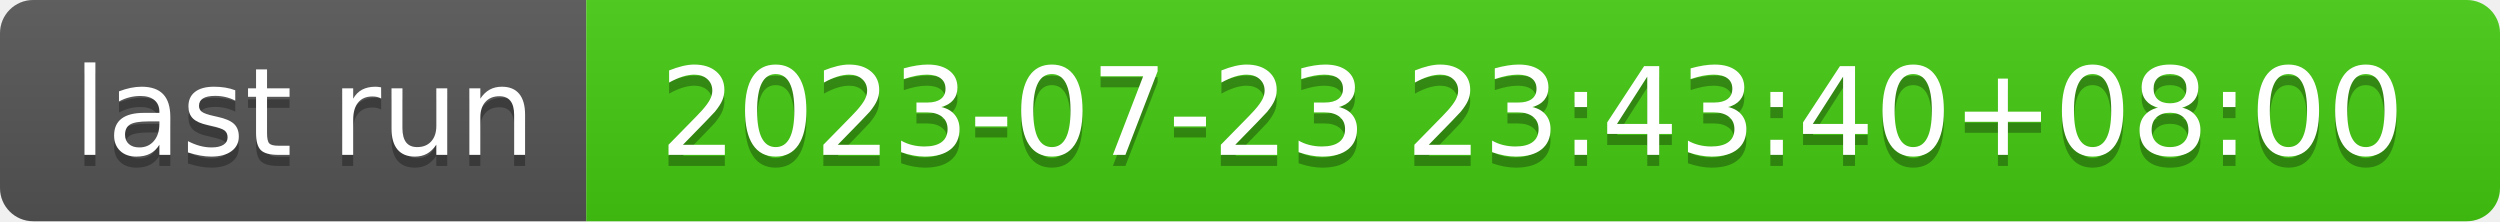
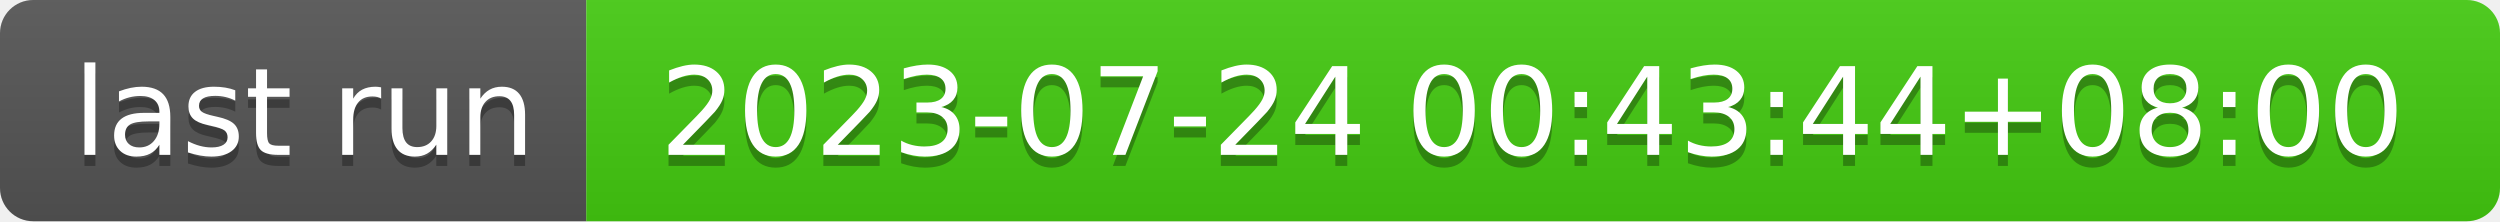
- <svg xmlns="http://www.w3.org/2000/svg" width="226" height="20" role="img" aria-label="last run: 2023-07-23 23:43:40+08:00">
+ <svg xmlns="http://www.w3.org/2000/svg" width="226" height="20" role="img" aria-label="last run: 2023-07-24 00:43:44+08:00">
  <linearGradient id="s" x2="0" y2="100%">
    <stop offset="0" stop-color="#bbb" stop-opacity=".1" />
    <stop offset="1" stop-opacity=".1" />
  </linearGradient>
  <clipPath id="r">
    <rect width="226" height="20" rx="3" fill="#fff" />
  </clipPath>
  <g clip-path="url(#r)">
    <rect width="53" height="20" fill="#555" />
    <rect x="53" width="173" height="20" fill="#4c1" />
    <rect width="226" height="20" fill="url(#s)" />
  </g>
  <g fill="#fff" text-anchor="middle" font-family="Verdana,Geneva,DejaVu Sans,sans-serif" text-rendering="geometricPrecision" font-size="110">
    <text aria-hidden="true" x="275" y="150" fill="#010101" fill-opacity=".3" transform="scale(.1)" textLength="430">last run</text>
    <text x="275" y="140" transform="scale(.1)" fill="#fff" textLength="430">last run</text>
-     <text aria-hidden="true" x="1385" y="150" fill="#010101" fill-opacity=".3" transform="scale(.1)" textLength="1630">2023-07-23 23:43:40+08:00</text>
-     <text x="1385" y="140" transform="scale(.1)" fill="#fff" textLength="1630">2023-07-23 23:43:40+08:00</text>
+     <text aria-hidden="true" x="1385" y="150" fill="#010101" fill-opacity=".3" transform="scale(.1)" textLength="1630">2023-07-24 00:43:44+08:00</text>
+     <text x="1385" y="140" transform="scale(.1)" fill="#fff" textLength="1630">2023-07-24 00:43:44+08:00</text>
  </g>
</svg>
